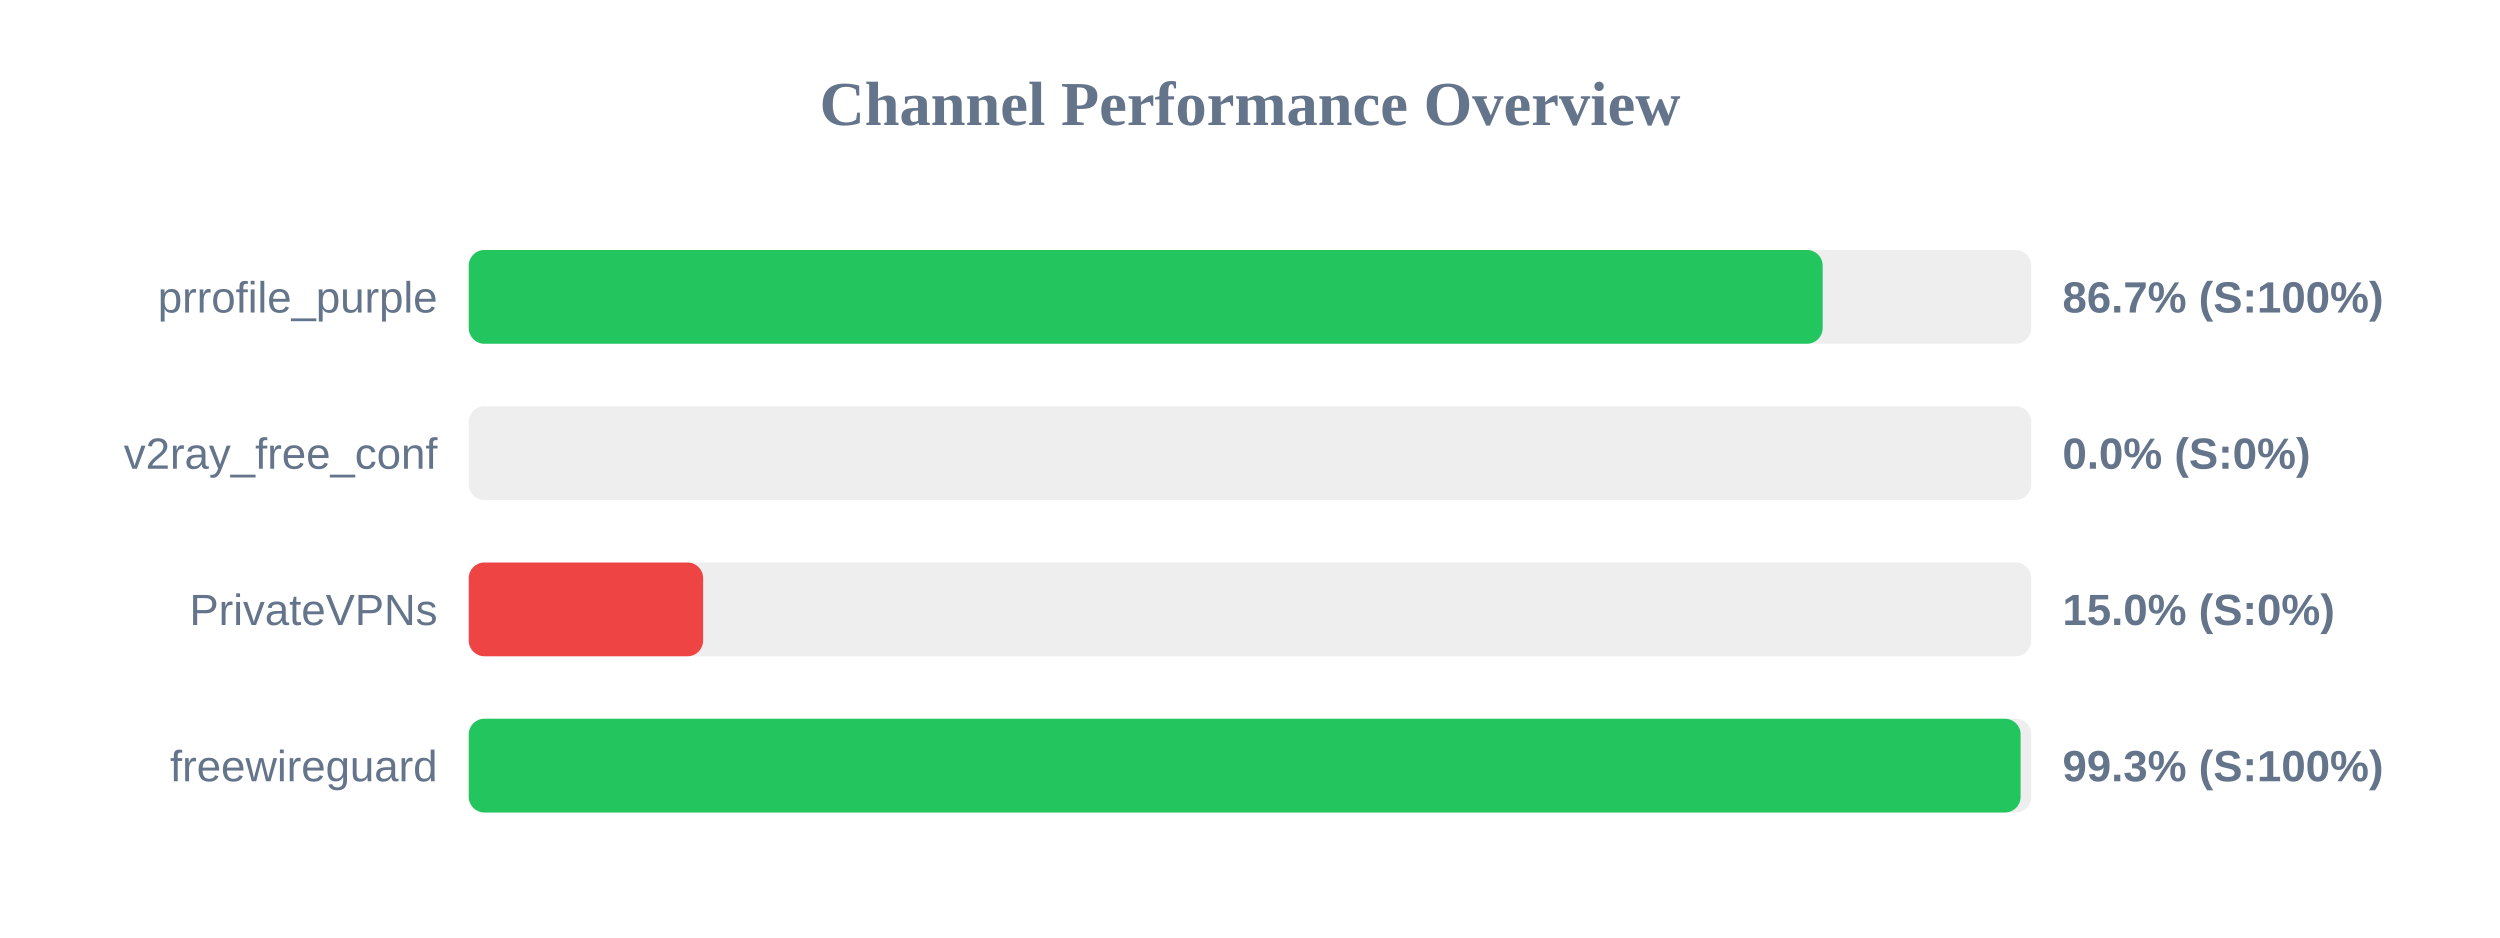
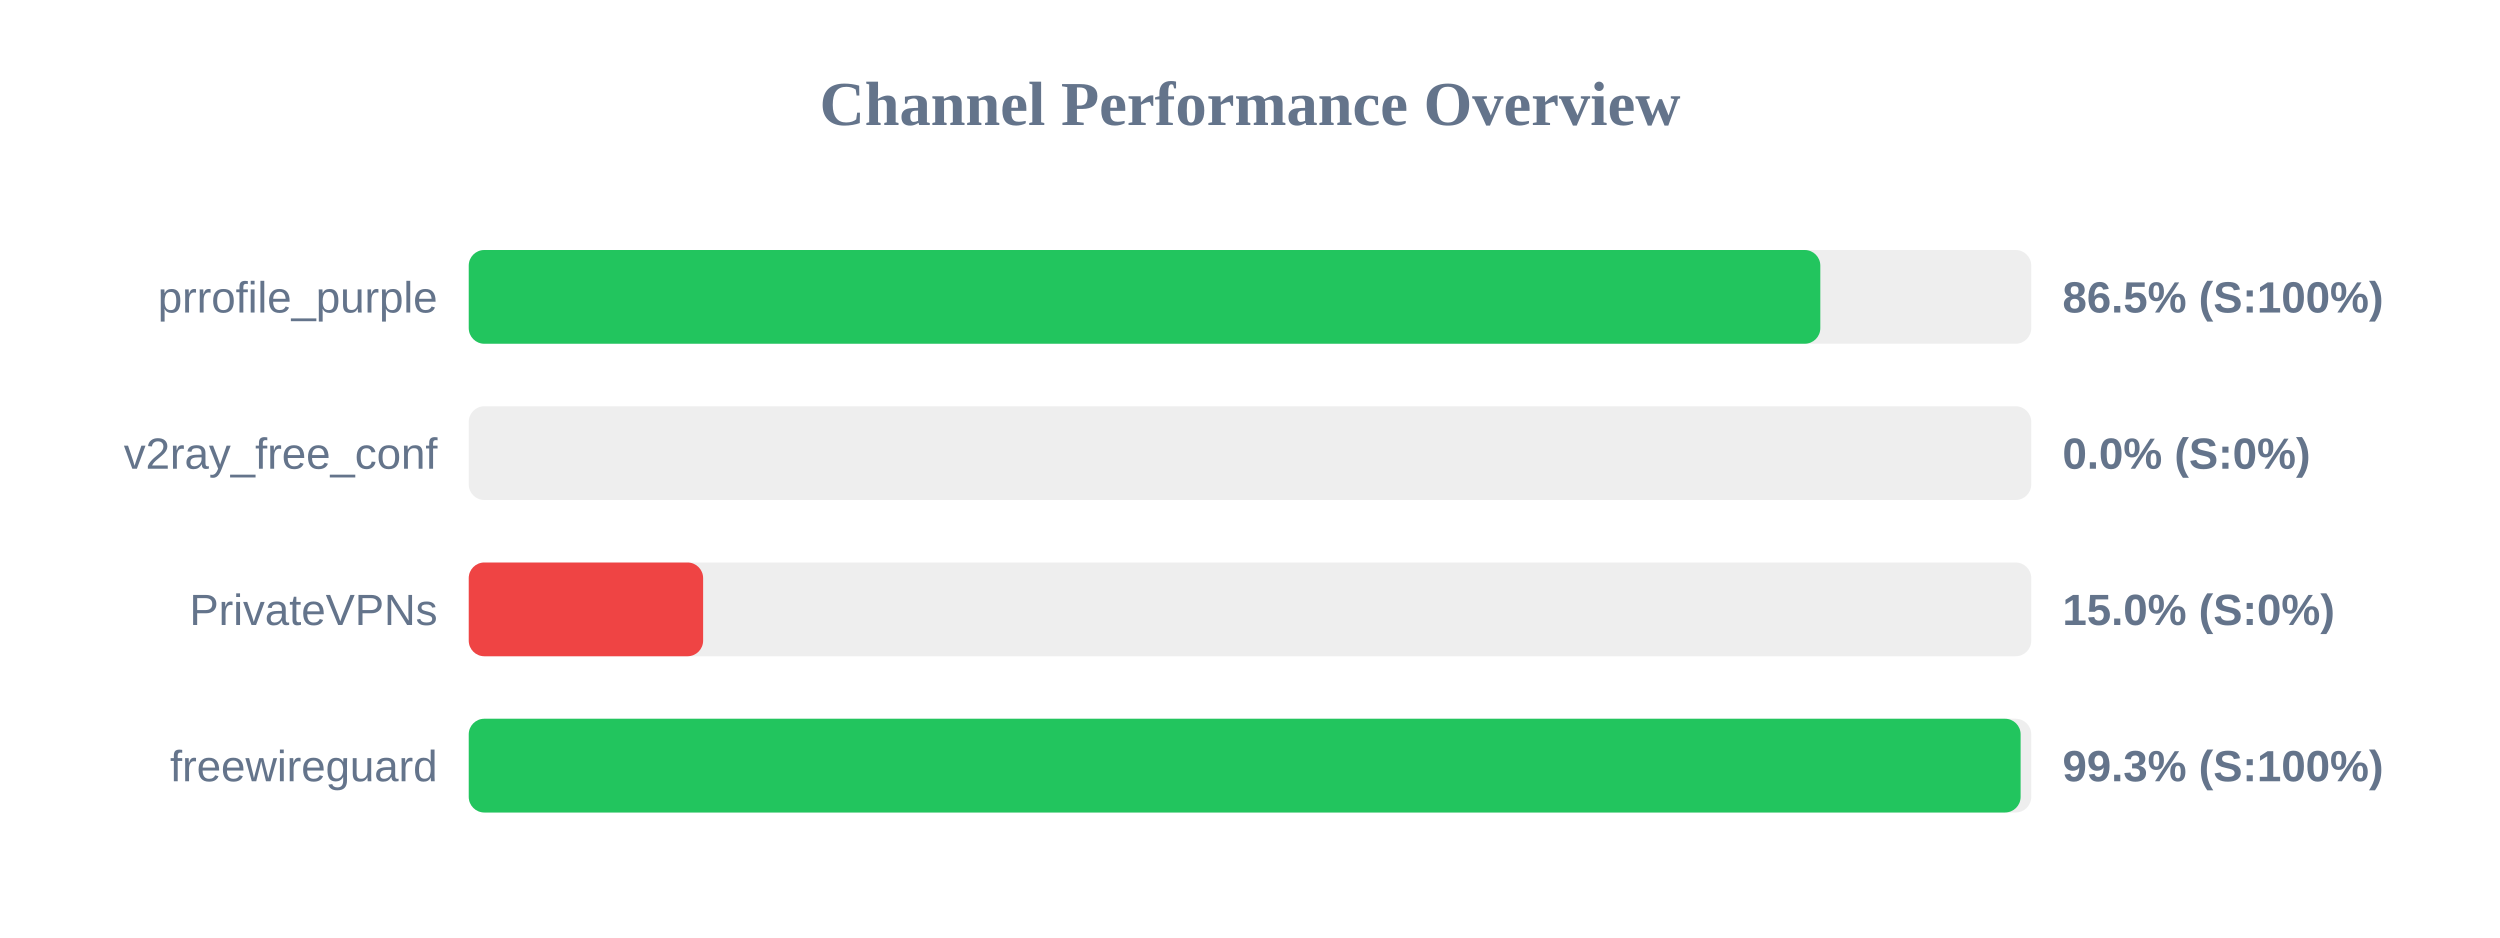
<svg xmlns="http://www.w3.org/2000/svg" width="800" height="300" version="1.1">
  <style>
        .row { font: 14px Arial; fill: #64748b; }
        .score { font: bold 14px Arial; fill: #64748b; }
    </style>
  <text x="400" y="40" text-anchor="middle" font-size="20px" font-weight="bold" fill="#64748b">Channel Performance Overview</text>
  <rect x="150" y="80" width="500" height="30" fill="#eee" rx="5" />
-   <rect x="150" y="80" width="433.25" height="30" fill="#22c55e" rx="5" />
+   <rect x="150" y="80" width="432.5" height="30" fill="#22c55e" rx="5" />
  <text x="140" y="100" text-anchor="end" class="row">prrofile_purple</text>
-   <text x="660" y="100" text-anchor="start" class="score">86.7% (S:100%)</text>
+   <text x="660" y="100" text-anchor="start" class="score">86.5% (S:100%)</text>
  <rect x="150" y="130" width="500" height="30" fill="#eee" rx="5" />
  <rect x="150" y="130" width="0.0" height="30" fill="#ef4444" rx="5" />
  <text x="140" y="150" text-anchor="end" class="row">v2ray_free_conf</text>
  <text x="660" y="150" text-anchor="start" class="score">0.0% (S:0%)</text>
  <rect x="150" y="180" width="500" height="30" fill="#eee" rx="5" />
  <rect x="150" y="180" width="75.0" height="30" fill="#ef4444" rx="5" />
  <text x="140" y="200" text-anchor="end" class="row">PrivateVPNs</text>
  <text x="660" y="200" text-anchor="start" class="score">15.0% (S:0%)</text>
  <rect x="150" y="230" width="500" height="30" fill="#eee" rx="5" />
  <rect x="150" y="230" width="496.6" height="30" fill="#22c55e" rx="5" />
  <text x="140" y="250" text-anchor="end" class="row">freewireguard</text>
  <text x="660" y="250" text-anchor="start" class="score">99.3% (S:100%)</text>
</svg>
